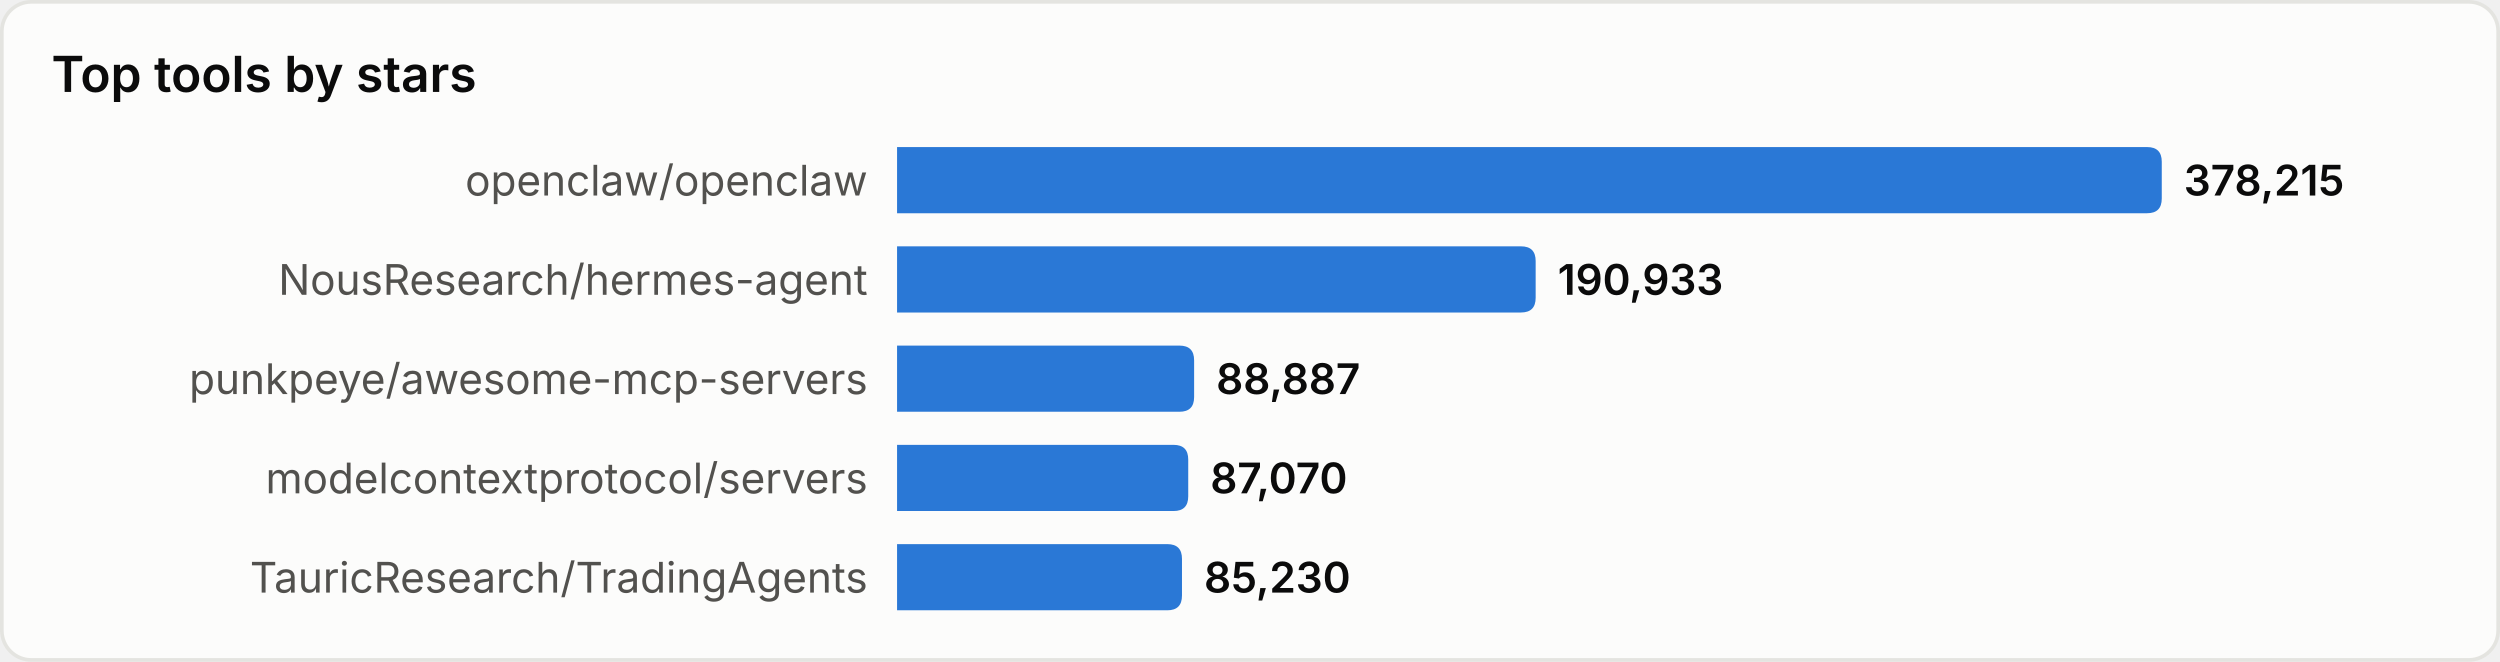
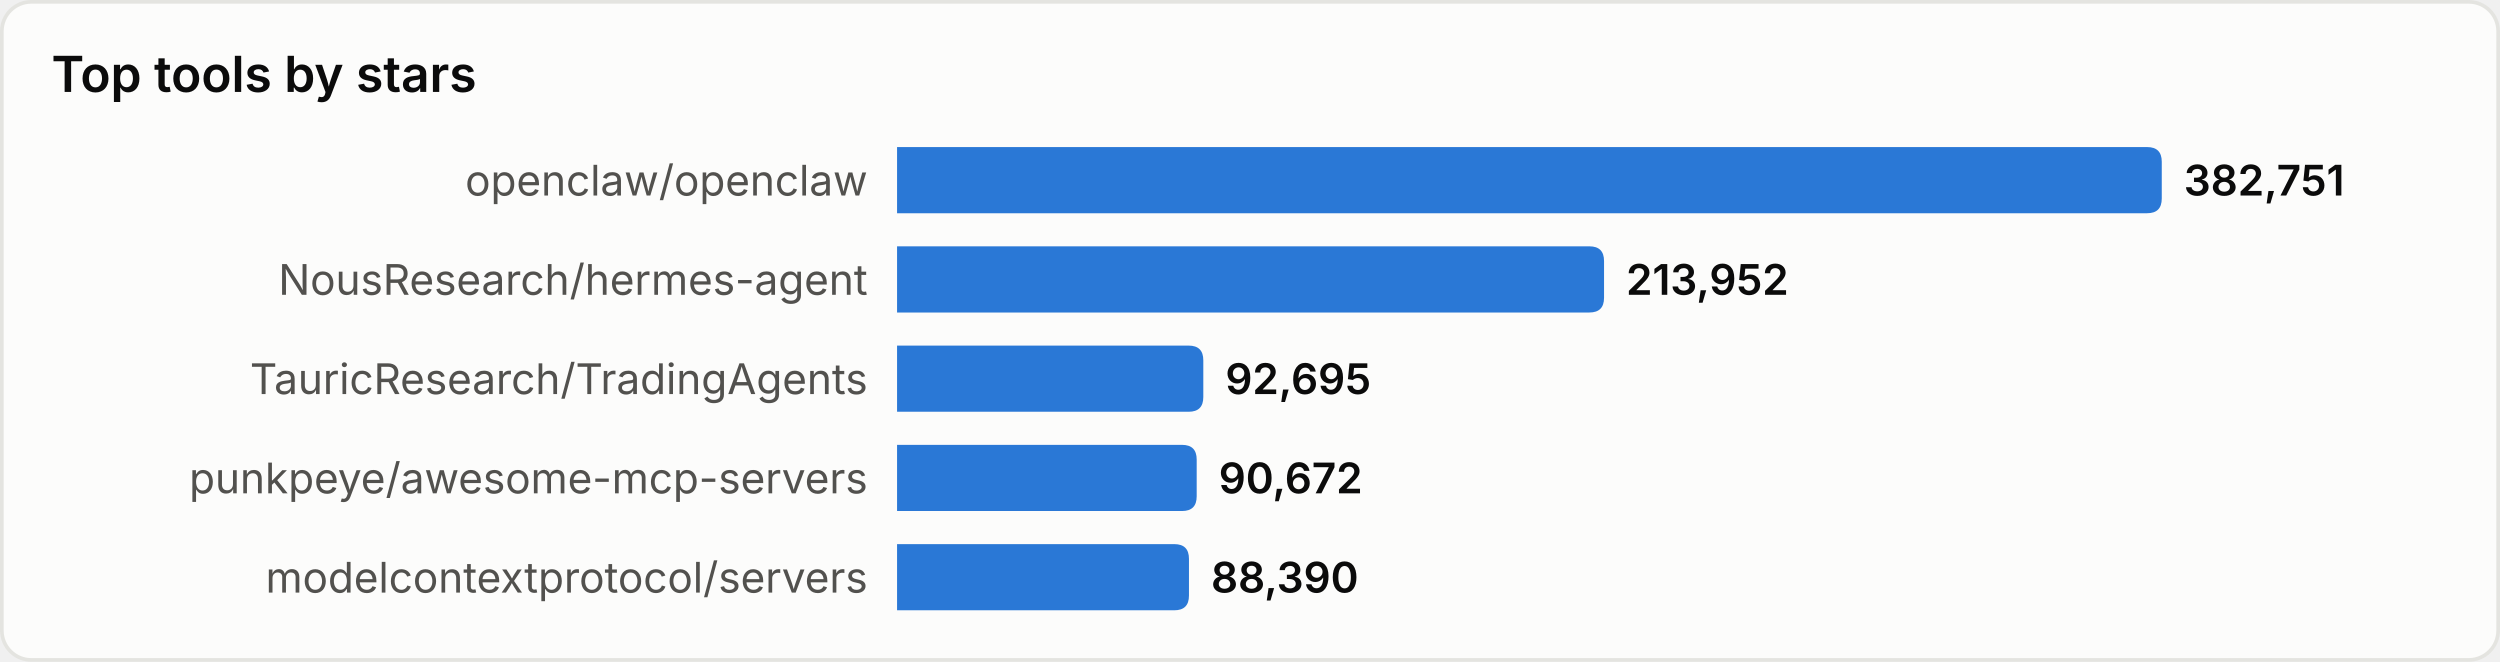
<svg xmlns="http://www.w3.org/2000/svg" width="680" height="180" viewBox="0 0 680 180" role="img" aria-label="Top tools by stars">
  <style>
text{font-family:system-ui,-apple-system,'Segoe UI',sans-serif}
.srf{fill:#fcfcfb;stroke:#e4e4e0}.ttl{fill:#0b0b0b;font-size:13.5px;font-weight:600}
.lbl{fill:#52514e;font-size:11.5px}.val{fill:#0b0b0b;font-size:11.5px;font-weight:600}
.bar{fill:#2a78d6}
@media(prefers-color-scheme:dark){
.srf{fill:#1a1a19;stroke:#33332f}.ttl{fill:#ffffff}
.lbl{fill:#c3c2b7}.val{fill:#ffffff}.bar{fill:#3987e5}
}
</style>
  <rect x="0.5" y="0.5" width="679" height="179" rx="8" class="srf" />
  <text x="14" y="25" class="ttl">Top tools by stars</text>
  <text x="236" y="49.0" class="lbl" text-anchor="end" dominant-baseline="central">openclaw/openclaw</text>
  <path d="M244,40 h340.0 q4,0 4,4 v10 q0,4 -4,4 h-340.0 z" class="bar" />
-   <text x="594.0" y="49.0" class="val" dominant-baseline="central">378,215</text>
+   <text x="594.0" y="49.0" class="val" dominant-baseline="central">382,751</text>
  <text x="236" y="76.0" class="lbl" text-anchor="end" dominant-baseline="central">NousResearch/hermes-agent</text>
-   <path d="M244,67 h169.7 q4,0 4,4 v10 q0,4 -4,4 h-169.7 z" class="bar" />
-   <text x="423.7" y="76.0" class="val" dominant-baseline="central">190,933</text>
-   <text x="236" y="103.0" class="lbl" text-anchor="end" dominant-baseline="central">punkpeye/awesome-mcp-servers</text>
-   <path d="M244,94 h76.8 q4,0 4,4 v10 q0,4 -4,4 h-76.8 z" class="bar" />
-   <text x="330.8" y="103.0" class="val" dominant-baseline="central">88,887</text>
-   <text x="236" y="130.0" class="lbl" text-anchor="end" dominant-baseline="central">modelcontextprotocol/servers</text>
-   <path d="M244,121 h75.2 q4,0 4,4 v10 q0,4 -4,4 h-75.2 z" class="bar" />
-   <text x="329.2" y="130.0" class="val" dominant-baseline="central">87,070</text>
-   <text x="236" y="157.0" class="lbl" text-anchor="end" dominant-baseline="central">TauricResearch/TradingAgents</text>
-   <path d="M244,148 h73.5 q4,0 4,4 v10 q0,4 -4,4 h-73.5 z" class="bar" />
-   <text x="327.5" y="157.0" class="val" dominant-baseline="central">85,230</text>
+   <path d="M244,67 h188.3 q4,0 4,4 v10 q0,4 -4,4 h-188.3 z" class="bar" />
+   <text x="442.3" y="76.0" class="val" dominant-baseline="central">213,952</text>
+   <text x="236" y="103.0" class="lbl" text-anchor="end" dominant-baseline="central">TauricResearch/TradingAgents</text>
+   <path d="M244,94 h79.3 q4,0 4,4 v10 q0,4 -4,4 h-79.3 z" class="bar" />
+   <text x="333.3" y="103.0" class="val" dominant-baseline="central">92,695</text>
+   <text x="236" y="130.0" class="lbl" text-anchor="end" dominant-baseline="central">punkpeye/awesome-mcp-servers</text>
+   <path d="M244,121 h77.5 q4,0 4,4 v10 q0,4 -4,4 h-77.5 z" class="bar" />
+   <text x="331.5" y="130.0" class="val" dominant-baseline="central">90,672</text>
+   <text x="236" y="157.0" class="lbl" text-anchor="end" dominant-baseline="central">modelcontextprotocol/servers</text>
+   <path d="M244,148 h75.4 q4,0 4,4 v10 q0,4 -4,4 h-75.4 z" class="bar" />
+   <text x="329.4" y="157.0" class="val" dominant-baseline="central">88,390</text>
</svg>
